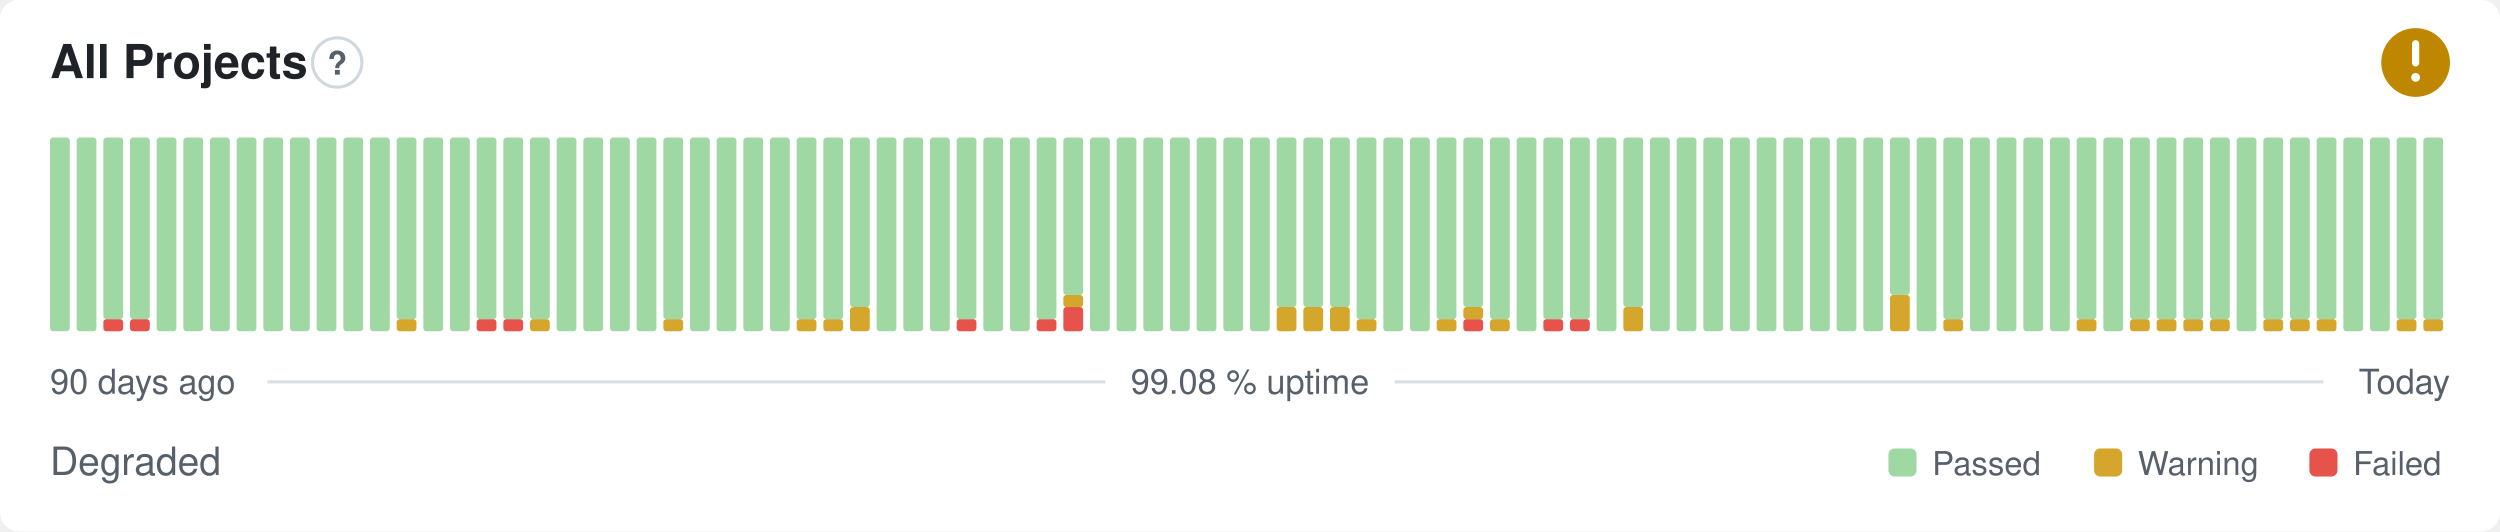
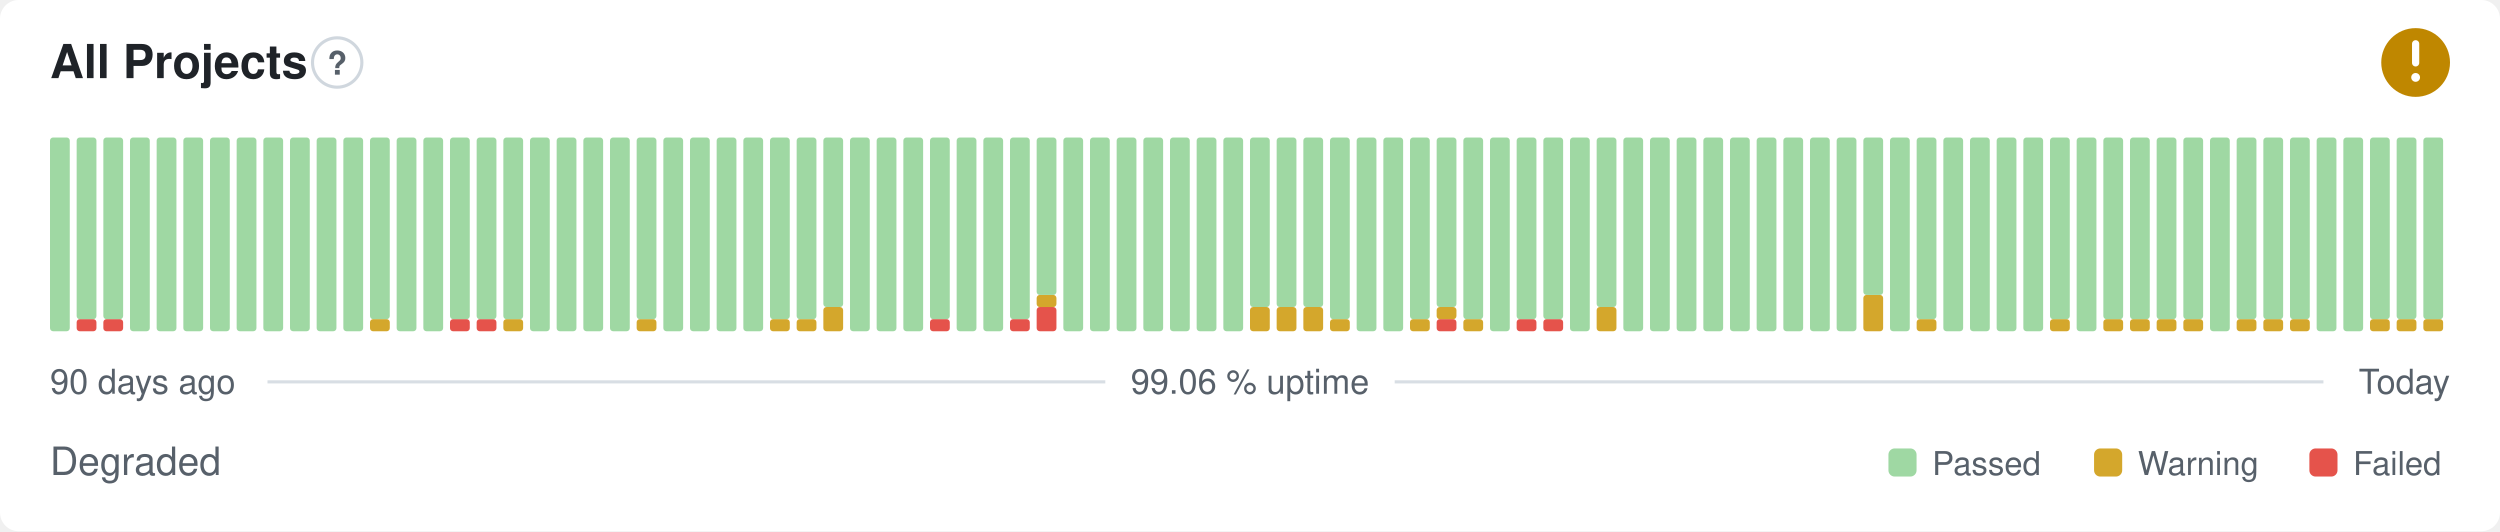
- <svg xmlns="http://www.w3.org/2000/svg" width="800" height="170" viewBox="0 0 800 170" role="img" aria-label="All Projects: Degraded, 99.08 % uptime over the last 90 days" font-family="-apple-system,BlinkMacSystemFont,'Segoe UI',Helvetica,Arial,sans-serif">
+ <svg xmlns="http://www.w3.org/2000/svg" width="800" height="170" viewBox="0 0 800 170" role="img" aria-label="All Projects: Degraded, 99.06 % uptime over the last 90 days" font-family="-apple-system,BlinkMacSystemFont,'Segoe UI',Helvetica,Arial,sans-serif">
  <style>
    @media (prefers-color-scheme: dark) {
      .bg { fill: #0d1117 }
      .title { fill: #e6edf3 }
      .muted { fill: #8b949e }
      .hint { stroke: #30363d }
      .rule { stroke: #30363d }
      .nodata { fill: #21262d }
    }
  </style>
  <rect class="bg" width="800" height="170" rx="6" fill="#ffffff" />
  <text class="title" x="16" y="25" font-size="15" font-weight="600" fill="#1f2328">All Projects</text>
  <circle class="hint" cx="107.9" cy="20" r="7.9" fill="none" stroke="#d0d7de" stroke-width="1" />
  <text class="muted" x="107.9" y="23.9" text-anchor="middle" font-size="10.4" font-weight="700" fill="#57606a">?</text>
  <circle cx="773" cy="20" r="11" fill="#bf8700" />
  <path d="M773 14.01v6.11" fill="none" stroke="#fff" stroke-width="2.31" stroke-linecap="round" stroke-linejoin="round" />
  <circle cx="773" cy="24.77" r="1.41" fill="#fff" />
  <rect x="16.00" y="44.00" width="6.33" height="62.00" rx="1" fill="#9fd8a3" />
-   <rect x="24.53" y="44.00" width="6.33" height="62.00" rx="1" fill="#9fd8a3" />
+   <rect x="24.53" y="102.13" width="6.33" height="3.88" rx="1" fill="#e5534b" />
+   <rect x="24.53" y="44.00" width="6.33" height="58.13" rx="1" fill="#9fd8a3" />
  <rect x="33.07" y="102.13" width="6.33" height="3.88" rx="1" fill="#e5534b" />
  <rect x="33.07" y="44.00" width="6.33" height="58.13" rx="1" fill="#9fd8a3" />
-   <rect x="41.60" y="102.13" width="6.33" height="3.88" rx="1" fill="#e5534b" />
-   <rect x="41.60" y="44.00" width="6.33" height="58.13" rx="1" fill="#9fd8a3" />
+   <rect x="41.60" y="44.00" width="6.33" height="62.00" rx="1" fill="#9fd8a3" />
  <rect x="50.13" y="44.00" width="6.33" height="62.00" rx="1" fill="#9fd8a3" />
  <rect x="58.67" y="44.00" width="6.33" height="62.00" rx="1" fill="#9fd8a3" />
  <rect x="67.20" y="44.00" width="6.33" height="62.00" rx="1" fill="#9fd8a3" />
  <rect x="75.73" y="44.00" width="6.33" height="62.00" rx="1" fill="#9fd8a3" />
  <rect x="84.27" y="44.00" width="6.33" height="62.00" rx="1" fill="#9fd8a3" />
  <rect x="92.80" y="44.00" width="6.33" height="62.00" rx="1" fill="#9fd8a3" />
  <rect x="101.33" y="44.00" width="6.33" height="62.00" rx="1" fill="#9fd8a3" />
  <rect x="109.87" y="44.00" width="6.33" height="62.00" rx="1" fill="#9fd8a3" />
-   <rect x="118.40" y="44.00" width="6.33" height="62.00" rx="1" fill="#9fd8a3" />
-   <rect x="126.93" y="102.13" width="6.33" height="3.88" rx="1" fill="#d4a72c" />
-   <rect x="126.93" y="44.00" width="6.33" height="58.13" rx="1" fill="#9fd8a3" />
+   <rect x="118.40" y="102.13" width="6.33" height="3.88" rx="1" fill="#d4a72c" />
+   <rect x="118.40" y="44.00" width="6.33" height="58.13" rx="1" fill="#9fd8a3" />
+   <rect x="126.93" y="44.00" width="6.33" height="62.00" rx="1" fill="#9fd8a3" />
  <rect x="135.47" y="44.00" width="6.33" height="62.00" rx="1" fill="#9fd8a3" />
-   <rect x="144.00" y="44.00" width="6.33" height="62.00" rx="1" fill="#9fd8a3" />
+   <rect x="144.00" y="102.13" width="6.33" height="3.88" rx="1" fill="#e5534b" />
+   <rect x="144.00" y="44.00" width="6.33" height="58.13" rx="1" fill="#9fd8a3" />
  <rect x="152.53" y="102.13" width="6.33" height="3.88" rx="1" fill="#e5534b" />
  <rect x="152.53" y="44.00" width="6.33" height="58.13" rx="1" fill="#9fd8a3" />
-   <rect x="161.07" y="102.13" width="6.33" height="3.88" rx="1" fill="#e5534b" />
+   <rect x="161.07" y="102.13" width="6.33" height="3.88" rx="1" fill="#d4a72c" />
  <rect x="161.07" y="44.00" width="6.33" height="58.13" rx="1" fill="#9fd8a3" />
-   <rect x="169.60" y="102.13" width="6.33" height="3.88" rx="1" fill="#d4a72c" />
-   <rect x="169.60" y="44.00" width="6.33" height="58.13" rx="1" fill="#9fd8a3" />
+   <rect x="169.60" y="44.00" width="6.33" height="62.00" rx="1" fill="#9fd8a3" />
  <rect x="178.13" y="44.00" width="6.33" height="62.00" rx="1" fill="#9fd8a3" />
  <rect x="186.67" y="44.00" width="6.33" height="62.00" rx="1" fill="#9fd8a3" />
  <rect x="195.20" y="44.00" width="6.33" height="62.00" rx="1" fill="#9fd8a3" />
-   <rect x="203.73" y="44.00" width="6.33" height="62.00" rx="1" fill="#9fd8a3" />
-   <rect x="212.27" y="102.13" width="6.33" height="3.88" rx="1" fill="#d4a72c" />
-   <rect x="212.27" y="44.00" width="6.33" height="58.13" rx="1" fill="#9fd8a3" />
+   <rect x="203.73" y="102.13" width="6.33" height="3.88" rx="1" fill="#d4a72c" />
+   <rect x="203.73" y="44.00" width="6.33" height="58.13" rx="1" fill="#9fd8a3" />
+   <rect x="212.27" y="44.00" width="6.33" height="62.00" rx="1" fill="#9fd8a3" />
  <rect x="220.80" y="44.00" width="6.33" height="62.00" rx="1" fill="#9fd8a3" />
  <rect x="229.33" y="44.00" width="6.33" height="62.00" rx="1" fill="#9fd8a3" />
  <rect x="237.87" y="44.00" width="6.33" height="62.00" rx="1" fill="#9fd8a3" />
-   <rect x="246.40" y="44.00" width="6.33" height="62.00" rx="1" fill="#9fd8a3" />
+   <rect x="246.40" y="102.13" width="6.33" height="3.88" rx="1" fill="#d4a72c" />
+   <rect x="246.40" y="44.00" width="6.33" height="58.13" rx="1" fill="#9fd8a3" />
  <rect x="254.93" y="102.13" width="6.33" height="3.88" rx="1" fill="#d4a72c" />
  <rect x="254.93" y="44.00" width="6.33" height="58.13" rx="1" fill="#9fd8a3" />
-   <rect x="263.47" y="102.13" width="6.33" height="3.88" rx="1" fill="#d4a72c" />
-   <rect x="263.47" y="44.00" width="6.33" height="58.13" rx="1" fill="#9fd8a3" />
-   <rect x="272.00" y="98.25" width="6.33" height="7.75" rx="1" fill="#d4a72c" />
-   <rect x="272.00" y="44.00" width="6.33" height="54.25" rx="1" fill="#9fd8a3" />
+   <rect x="263.47" y="98.25" width="6.33" height="7.75" rx="1" fill="#d4a72c" />
+   <rect x="263.47" y="44.00" width="6.33" height="54.25" rx="1" fill="#9fd8a3" />
+   <rect x="272.00" y="44.00" width="6.33" height="62.00" rx="1" fill="#9fd8a3" />
  <rect x="280.53" y="44.00" width="6.33" height="62.00" rx="1" fill="#9fd8a3" />
  <rect x="289.07" y="44.00" width="6.33" height="62.00" rx="1" fill="#9fd8a3" />
-   <rect x="297.60" y="44.00" width="6.33" height="62.00" rx="1" fill="#9fd8a3" />
-   <rect x="306.13" y="102.13" width="6.33" height="3.88" rx="1" fill="#e5534b" />
-   <rect x="306.13" y="44.00" width="6.33" height="58.13" rx="1" fill="#9fd8a3" />
+   <rect x="297.60" y="102.13" width="6.33" height="3.88" rx="1" fill="#e5534b" />
+   <rect x="297.60" y="44.00" width="6.33" height="58.13" rx="1" fill="#9fd8a3" />
+   <rect x="306.13" y="44.00" width="6.33" height="62.00" rx="1" fill="#9fd8a3" />
  <rect x="314.67" y="44.00" width="6.33" height="62.00" rx="1" fill="#9fd8a3" />
-   <rect x="323.20" y="44.00" width="6.33" height="62.00" rx="1" fill="#9fd8a3" />
-   <rect x="331.73" y="102.13" width="6.33" height="3.88" rx="1" fill="#e5534b" />
-   <rect x="331.73" y="44.00" width="6.33" height="58.13" rx="1" fill="#9fd8a3" />
-   <rect x="340.27" y="98.25" width="6.33" height="7.75" rx="1" fill="#e5534b" />
-   <rect x="340.27" y="94.38" width="6.33" height="3.88" rx="1" fill="#d4a72c" />
-   <rect x="340.27" y="44.00" width="6.33" height="50.38" rx="1" fill="#9fd8a3" />
+   <rect x="323.20" y="102.13" width="6.33" height="3.88" rx="1" fill="#e5534b" />
+   <rect x="323.20" y="44.00" width="6.33" height="58.13" rx="1" fill="#9fd8a3" />
+   <rect x="331.73" y="98.25" width="6.33" height="7.75" rx="1" fill="#e5534b" />
+   <rect x="331.73" y="94.38" width="6.33" height="3.88" rx="1" fill="#d4a72c" />
+   <rect x="331.73" y="44.00" width="6.33" height="50.38" rx="1" fill="#9fd8a3" />
+   <rect x="340.27" y="44.00" width="6.33" height="62.00" rx="1" fill="#9fd8a3" />
  <rect x="348.80" y="44.00" width="6.33" height="62.00" rx="1" fill="#9fd8a3" />
  <rect x="357.33" y="44.00" width="6.33" height="62.00" rx="1" fill="#9fd8a3" />
  <rect x="365.87" y="44.00" width="6.33" height="62.00" rx="1" fill="#9fd8a3" />
  <rect x="374.40" y="44.00" width="6.33" height="62.00" rx="1" fill="#9fd8a3" />
  <rect x="382.93" y="44.00" width="6.33" height="62.00" rx="1" fill="#9fd8a3" />
  <rect x="391.47" y="44.00" width="6.33" height="62.00" rx="1" fill="#9fd8a3" />
-   <rect x="400.00" y="44.00" width="6.33" height="62.00" rx="1" fill="#9fd8a3" />
+   <rect x="400.00" y="98.25" width="6.33" height="7.75" rx="1" fill="#d4a72c" />
+   <rect x="400.00" y="44.00" width="6.33" height="54.25" rx="1" fill="#9fd8a3" />
  <rect x="408.53" y="98.25" width="6.33" height="7.75" rx="1" fill="#d4a72c" />
  <rect x="408.53" y="44.00" width="6.33" height="54.25" rx="1" fill="#9fd8a3" />
  <rect x="417.07" y="98.25" width="6.33" height="7.75" rx="1" fill="#d4a72c" />
  <rect x="417.07" y="44.00" width="6.33" height="54.25" rx="1" fill="#9fd8a3" />
-   <rect x="425.60" y="98.25" width="6.33" height="7.75" rx="1" fill="#d4a72c" />
-   <rect x="425.60" y="44.00" width="6.33" height="54.25" rx="1" fill="#9fd8a3" />
-   <rect x="434.13" y="102.13" width="6.33" height="3.88" rx="1" fill="#d4a72c" />
-   <rect x="434.13" y="44.00" width="6.33" height="58.13" rx="1" fill="#9fd8a3" />
+   <rect x="425.60" y="102.13" width="6.33" height="3.88" rx="1" fill="#d4a72c" />
+   <rect x="425.60" y="44.00" width="6.33" height="58.13" rx="1" fill="#9fd8a3" />
+   <rect x="434.13" y="44.00" width="6.33" height="62.00" rx="1" fill="#9fd8a3" />
  <rect x="442.67" y="44.00" width="6.33" height="62.00" rx="1" fill="#9fd8a3" />
-   <rect x="451.20" y="44.00" width="6.33" height="62.00" rx="1" fill="#9fd8a3" />
-   <rect x="459.73" y="102.13" width="6.33" height="3.88" rx="1" fill="#d4a72c" />
-   <rect x="459.73" y="44.00" width="6.33" height="58.13" rx="1" fill="#9fd8a3" />
-   <rect x="468.27" y="102.13" width="6.33" height="3.88" rx="1" fill="#e5534b" />
-   <rect x="468.27" y="98.25" width="6.33" height="3.88" rx="1" fill="#d4a72c" />
-   <rect x="468.27" y="44.00" width="6.33" height="54.25" rx="1" fill="#9fd8a3" />
-   <rect x="476.80" y="102.13" width="6.33" height="3.88" rx="1" fill="#d4a72c" />
-   <rect x="476.80" y="44.00" width="6.33" height="58.13" rx="1" fill="#9fd8a3" />
-   <rect x="485.33" y="44.00" width="6.33" height="62.00" rx="1" fill="#9fd8a3" />
+   <rect x="451.20" y="102.13" width="6.33" height="3.88" rx="1" fill="#d4a72c" />
+   <rect x="451.20" y="44.00" width="6.33" height="58.13" rx="1" fill="#9fd8a3" />
+   <rect x="459.73" y="102.13" width="6.33" height="3.88" rx="1" fill="#e5534b" />
+   <rect x="459.73" y="98.25" width="6.33" height="3.88" rx="1" fill="#d4a72c" />
+   <rect x="459.73" y="44.00" width="6.33" height="54.25" rx="1" fill="#9fd8a3" />
+   <rect x="468.27" y="102.13" width="6.33" height="3.88" rx="1" fill="#d4a72c" />
+   <rect x="468.27" y="44.00" width="6.33" height="58.13" rx="1" fill="#9fd8a3" />
+   <rect x="476.80" y="44.00" width="6.33" height="62.00" rx="1" fill="#9fd8a3" />
+   <rect x="485.33" y="102.13" width="6.33" height="3.88" rx="1" fill="#e5534b" />
+   <rect x="485.33" y="44.00" width="6.33" height="58.13" rx="1" fill="#9fd8a3" />
  <rect x="493.87" y="102.13" width="6.33" height="3.88" rx="1" fill="#e5534b" />
  <rect x="493.87" y="44.00" width="6.33" height="58.13" rx="1" fill="#9fd8a3" />
-   <rect x="502.40" y="102.13" width="6.33" height="3.88" rx="1" fill="#e5534b" />
-   <rect x="502.40" y="44.00" width="6.33" height="58.13" rx="1" fill="#9fd8a3" />
-   <rect x="510.93" y="44.00" width="6.33" height="62.00" rx="1" fill="#9fd8a3" />
-   <rect x="519.47" y="98.25" width="6.33" height="7.75" rx="1" fill="#d4a72c" />
-   <rect x="519.47" y="44.00" width="6.33" height="54.25" rx="1" fill="#9fd8a3" />
+   <rect x="502.40" y="44.00" width="6.33" height="62.00" rx="1" fill="#9fd8a3" />
+   <rect x="510.93" y="98.25" width="6.33" height="7.75" rx="1" fill="#d4a72c" />
+   <rect x="510.93" y="44.00" width="6.33" height="54.25" rx="1" fill="#9fd8a3" />
+   <rect x="519.47" y="44.00" width="6.33" height="62.00" rx="1" fill="#9fd8a3" />
  <rect x="528.00" y="44.00" width="6.33" height="62.00" rx="1" fill="#9fd8a3" />
  <rect x="536.53" y="44.00" width="6.33" height="62.00" rx="1" fill="#9fd8a3" />
  <rect x="545.07" y="44.00" width="6.33" height="62.00" rx="1" fill="#9fd8a3" />
  <rect x="553.60" y="44.00" width="6.33" height="62.00" rx="1" fill="#9fd8a3" />
  <rect x="562.13" y="44.00" width="6.33" height="62.00" rx="1" fill="#9fd8a3" />
  <rect x="570.67" y="44.00" width="6.33" height="62.00" rx="1" fill="#9fd8a3" />
  <rect x="579.20" y="44.00" width="6.33" height="62.00" rx="1" fill="#9fd8a3" />
  <rect x="587.73" y="44.00" width="6.33" height="62.00" rx="1" fill="#9fd8a3" />
-   <rect x="596.27" y="44.00" width="6.33" height="62.00" rx="1" fill="#9fd8a3" />
-   <rect x="604.80" y="94.38" width="6.33" height="11.63" rx="1" fill="#d4a72c" />
-   <rect x="604.80" y="44.00" width="6.33" height="50.38" rx="1" fill="#9fd8a3" />
-   <rect x="613.33" y="44.00" width="6.33" height="62.00" rx="1" fill="#9fd8a3" />
-   <rect x="621.87" y="102.13" width="6.33" height="3.88" rx="1" fill="#d4a72c" />
-   <rect x="621.87" y="44.00" width="6.33" height="58.13" rx="1" fill="#9fd8a3" />
+   <rect x="596.27" y="94.38" width="6.33" height="11.63" rx="1" fill="#d4a72c" />
+   <rect x="596.27" y="44.00" width="6.33" height="50.38" rx="1" fill="#9fd8a3" />
+   <rect x="604.80" y="44.00" width="6.33" height="62.00" rx="1" fill="#9fd8a3" />
+   <rect x="613.33" y="102.13" width="6.33" height="3.88" rx="1" fill="#d4a72c" />
+   <rect x="613.33" y="44.00" width="6.33" height="58.13" rx="1" fill="#9fd8a3" />
+   <rect x="621.87" y="44.00" width="6.33" height="62.00" rx="1" fill="#9fd8a3" />
  <rect x="630.40" y="44.00" width="6.33" height="62.00" rx="1" fill="#9fd8a3" />
  <rect x="638.93" y="44.00" width="6.33" height="62.00" rx="1" fill="#9fd8a3" />
  <rect x="647.47" y="44.00" width="6.33" height="62.00" rx="1" fill="#9fd8a3" />
-   <rect x="656.00" y="44.00" width="6.33" height="62.00" rx="1" fill="#9fd8a3" />
-   <rect x="664.53" y="102.13" width="6.33" height="3.88" rx="1" fill="#d4a72c" />
-   <rect x="664.53" y="44.00" width="6.33" height="58.13" rx="1" fill="#9fd8a3" />
-   <rect x="673.07" y="44.00" width="6.33" height="62.00" rx="1" fill="#9fd8a3" />
+   <rect x="656.00" y="102.13" width="6.33" height="3.88" rx="1" fill="#d4a72c" />
+   <rect x="656.00" y="44.00" width="6.33" height="58.13" rx="1" fill="#9fd8a3" />
+   <rect x="664.53" y="44.00" width="6.33" height="62.00" rx="1" fill="#9fd8a3" />
+   <rect x="673.07" y="102.13" width="6.33" height="3.88" rx="1" fill="#d4a72c" />
+   <rect x="673.07" y="44.00" width="6.33" height="58.13" rx="1" fill="#9fd8a3" />
  <rect x="681.60" y="102.13" width="6.33" height="3.88" rx="1" fill="#d4a72c" />
  <rect x="681.60" y="44.00" width="6.33" height="58.13" rx="1" fill="#9fd8a3" />
  <rect x="690.13" y="102.13" width="6.33" height="3.88" rx="1" fill="#d4a72c" />
  <rect x="690.13" y="44.00" width="6.33" height="58.13" rx="1" fill="#9fd8a3" />
  <rect x="698.67" y="102.13" width="6.33" height="3.88" rx="1" fill="#d4a72c" />
  <rect x="698.67" y="44.00" width="6.33" height="58.13" rx="1" fill="#9fd8a3" />
-   <rect x="707.20" y="102.13" width="6.33" height="3.88" rx="1" fill="#d4a72c" />
-   <rect x="707.20" y="44.00" width="6.33" height="58.13" rx="1" fill="#9fd8a3" />
-   <rect x="715.73" y="44.00" width="6.33" height="62.00" rx="1" fill="#9fd8a3" />
+   <rect x="707.20" y="44.00" width="6.33" height="62.00" rx="1" fill="#9fd8a3" />
+   <rect x="715.73" y="102.13" width="6.33" height="3.88" rx="1" fill="#d4a72c" />
+   <rect x="715.73" y="44.00" width="6.33" height="58.13" rx="1" fill="#9fd8a3" />
  <rect x="724.27" y="102.13" width="6.33" height="3.88" rx="1" fill="#d4a72c" />
  <rect x="724.27" y="44.00" width="6.33" height="58.13" rx="1" fill="#9fd8a3" />
  <rect x="732.80" y="102.13" width="6.33" height="3.88" rx="1" fill="#d4a72c" />
  <rect x="732.80" y="44.00" width="6.33" height="58.13" rx="1" fill="#9fd8a3" />
-   <rect x="741.33" y="102.13" width="6.33" height="3.88" rx="1" fill="#d4a72c" />
-   <rect x="741.33" y="44.00" width="6.33" height="58.13" rx="1" fill="#9fd8a3" />
+   <rect x="741.33" y="44.00" width="6.33" height="62.00" rx="1" fill="#9fd8a3" />
  <rect x="749.87" y="44.00" width="6.33" height="62.00" rx="1" fill="#9fd8a3" />
-   <rect x="758.40" y="44.00" width="6.33" height="62.00" rx="1" fill="#9fd8a3" />
+   <rect x="758.40" y="102.13" width="6.33" height="3.88" rx="1" fill="#d4a72c" />
+   <rect x="758.40" y="44.00" width="6.33" height="58.13" rx="1" fill="#9fd8a3" />
  <rect x="766.93" y="102.13" width="6.33" height="3.88" rx="1" fill="#d4a72c" />
  <rect x="766.93" y="44.00" width="6.33" height="58.13" rx="1" fill="#9fd8a3" />
  <rect x="775.47" y="102.13" width="6.33" height="3.88" rx="1" fill="#d4a72c" />
  <rect x="775.47" y="44.00" width="6.33" height="58.13" rx="1" fill="#9fd8a3" />
  <text class="muted" x="16" y="126" font-size="11" fill="#57606a">90 days ago</text>
-   <text class="muted" x="400" y="126" text-anchor="middle" font-size="11" fill="#57606a">99.08 % uptime</text>
+   <text class="muted" x="400" y="126" text-anchor="middle" font-size="11" fill="#57606a">99.06 % uptime</text>
  <text class="muted" x="784" y="126" text-anchor="end" font-size="11" fill="#57606a">Today</text>
  <line class="rule" x1="85.6" y1="122.2" x2="353.7" y2="122.2" stroke="#d8dee4" stroke-width="1" />
  <line class="rule" x1="446.3" y1="122.2" x2="743.5" y2="122.2" stroke="#d8dee4" stroke-width="1" />
  <text class="muted" x="16" y="152" font-size="12.5" fill="#57606a">Degraded</text>
  <rect x="604.3" y="143.5" width="9.0" height="9.0" rx="2" fill="#9fd8a3" />
  <text class="muted" x="618.3" y="152" font-size="10.5" fill="#57606a">Passed</text>
  <rect x="670.1" y="143.5" width="9.0" height="9.0" rx="2" fill="#d4a72c" />
  <text class="muted" x="684.1" y="152" font-size="10.5" fill="#57606a">Warning</text>
  <rect x="739.0" y="143.5" width="9.0" height="9.0" rx="2" fill="#e5534b" />
  <text class="muted" x="753.0" y="152" font-size="10.5" fill="#57606a">Failed</text>
</svg>
